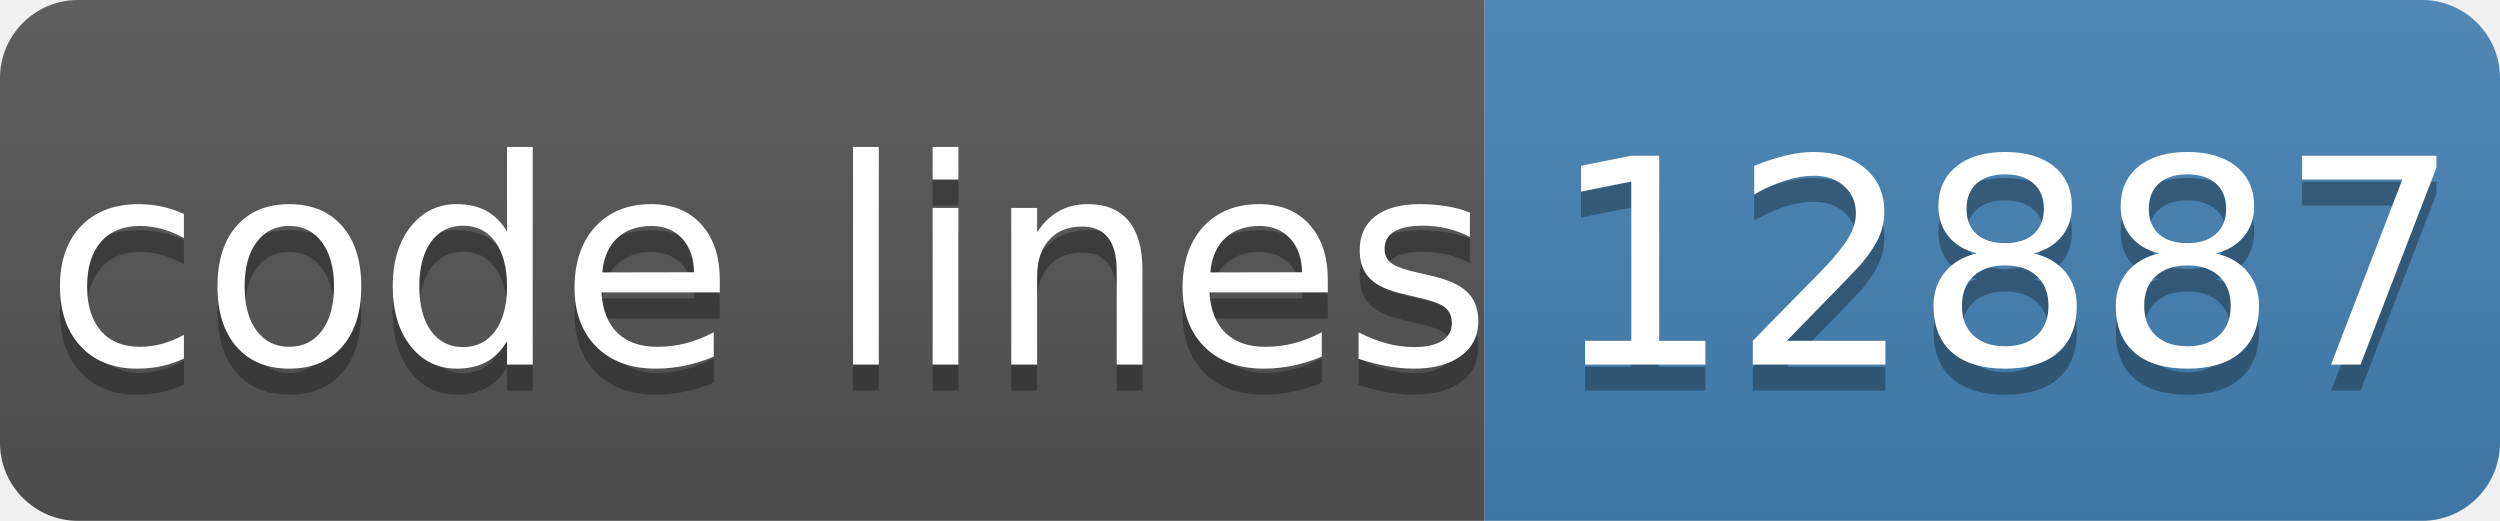
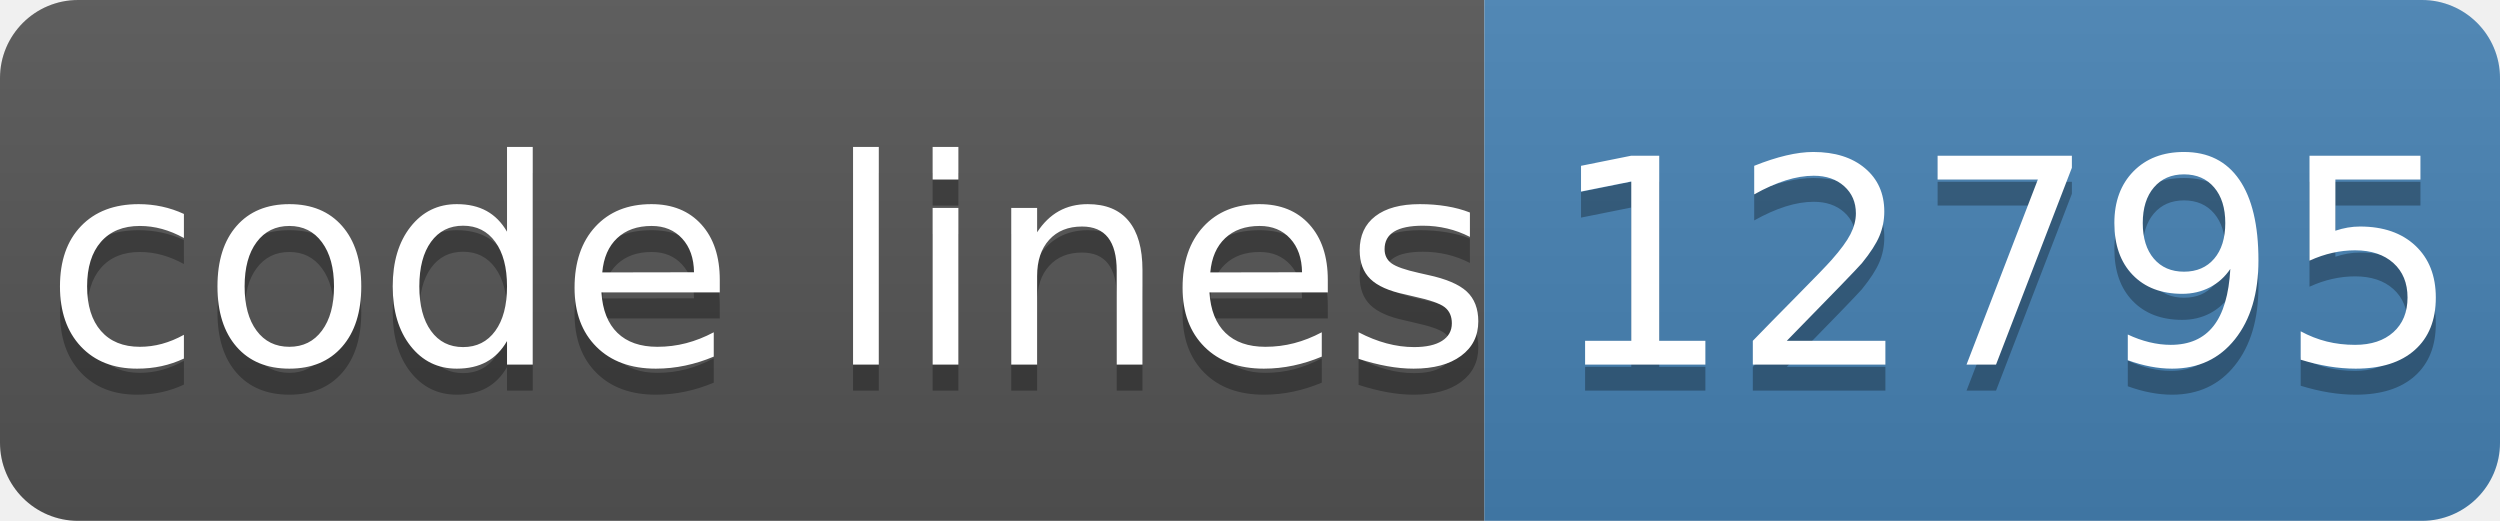
- <svg xmlns="http://www.w3.org/2000/svg" width="96" height="20" role="img" aria-label="code lines: 12887">
+ <svg xmlns="http://www.w3.org/2000/svg" width="96" height="20" role="img" aria-label="code lines: 12795">
  <linearGradient id="s" x2="0" y2="100%">
    <stop offset="0" stop-color="#bbb" stop-opacity=".1" />
    <stop offset="1" stop-opacity=".1" />
  </linearGradient>
  <clipPath id="r">
    <rect width="96" height="20" rx="3" fill="#fff" />
  </clipPath>
  <g clip-path="url(#r)">
    <rect width="57" height="20" fill="#555" />
    <rect x="57" width="40" height="20" fill="#4682b4" />
    <rect width="96" height="20" fill="url(#s)" />
  </g>
  <g fill="#fff" text-anchor="middle" font-family="Verdana,Geneva,DejaVu Sans,sans-serif" text-rendering="geometricPrecision" font-size="110">
    <text aria-hidden="true" x="295" y="150" fill="#010101" fill-opacity=".3" transform="scale(.1)" textLength="510">code lines</text>
    <text x="295" y="140" transform="scale(.1)" fill="#fff" textLength="510">code lines</text>
-     <text aria-hidden="true" x="770" y="150" fill="#010101" fill-opacity=".3" transform="scale(.1)" textLength="320">12887</text>
-     <text x="770" y="140" transform="scale(.1)" fill="#fff" textLength="320">12887</text>
+     <text aria-hidden="true" x="770" y="150" fill="#010101" fill-opacity=".3" transform="scale(.1)" textLength="320">12795</text>
+     <text x="770" y="140" transform="scale(.1)" fill="#fff" textLength="320">12795</text>
  </g>
</svg>
